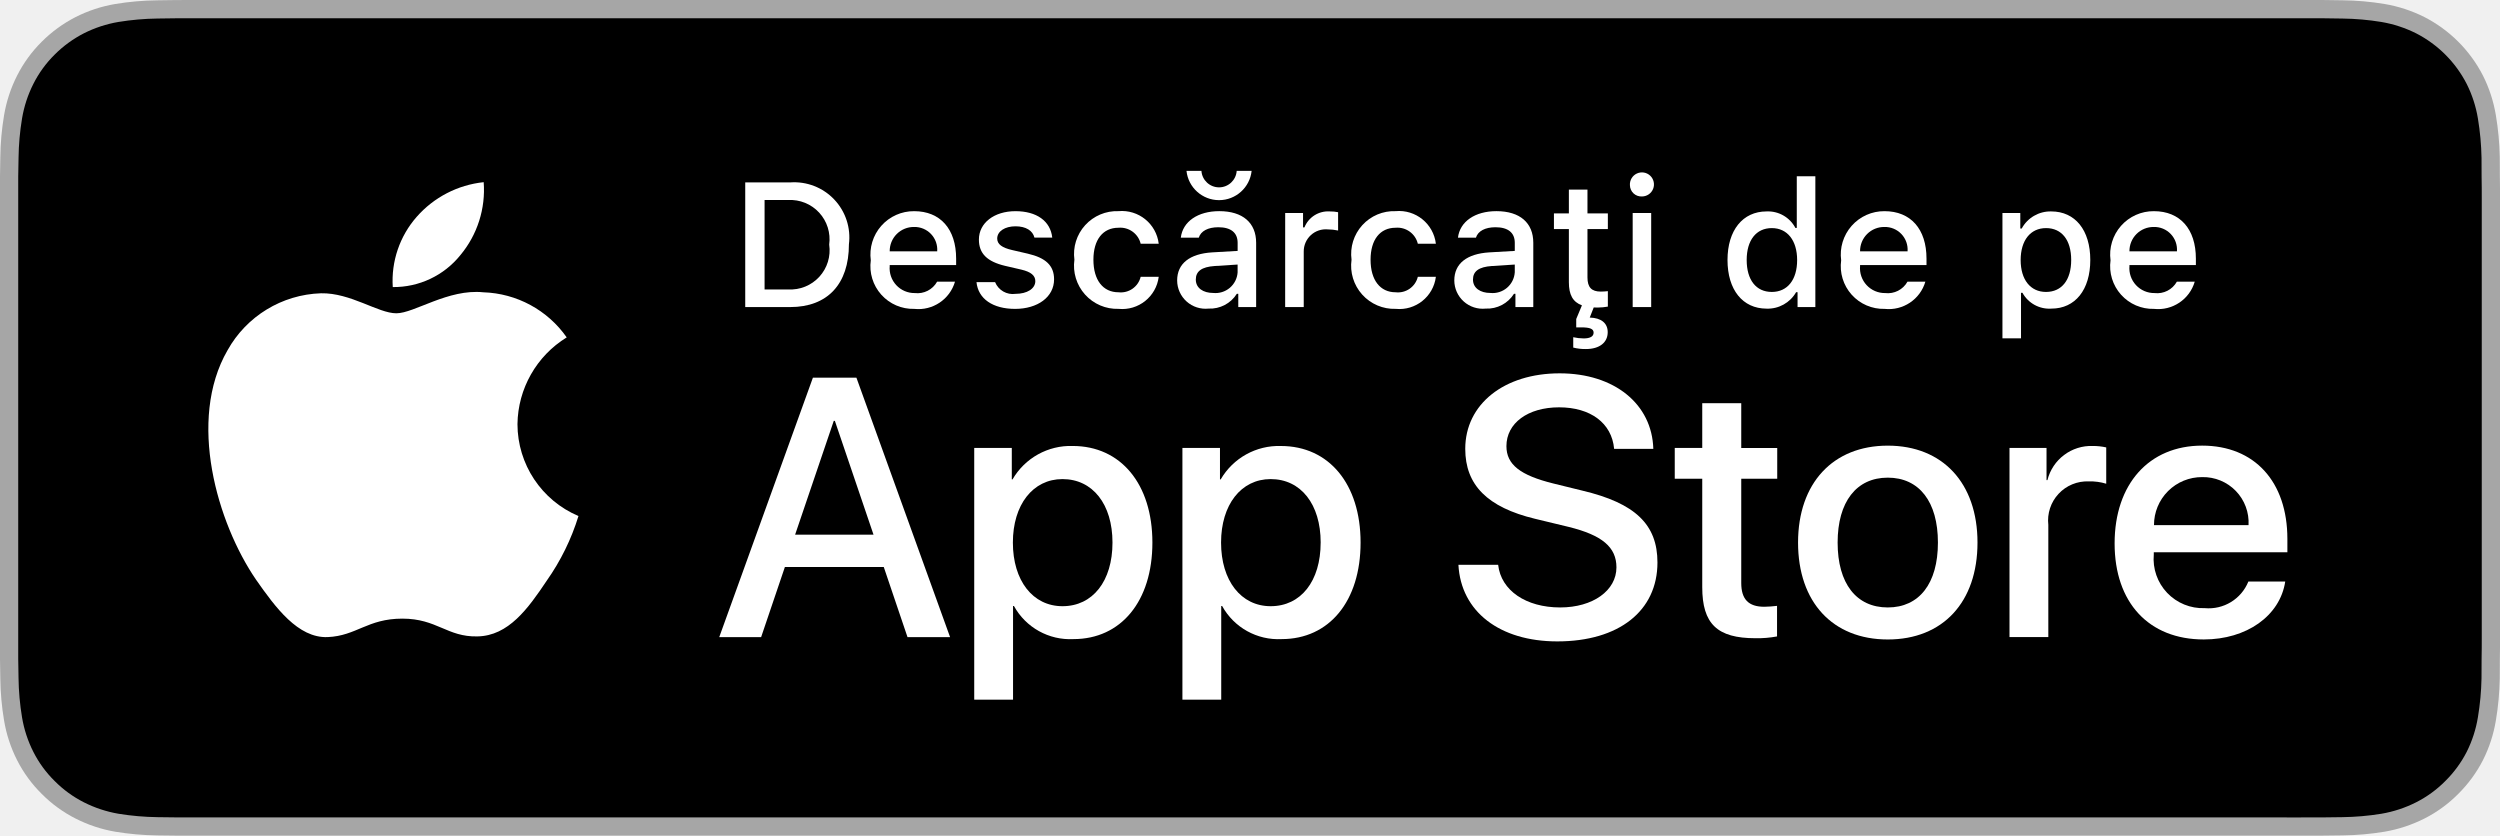
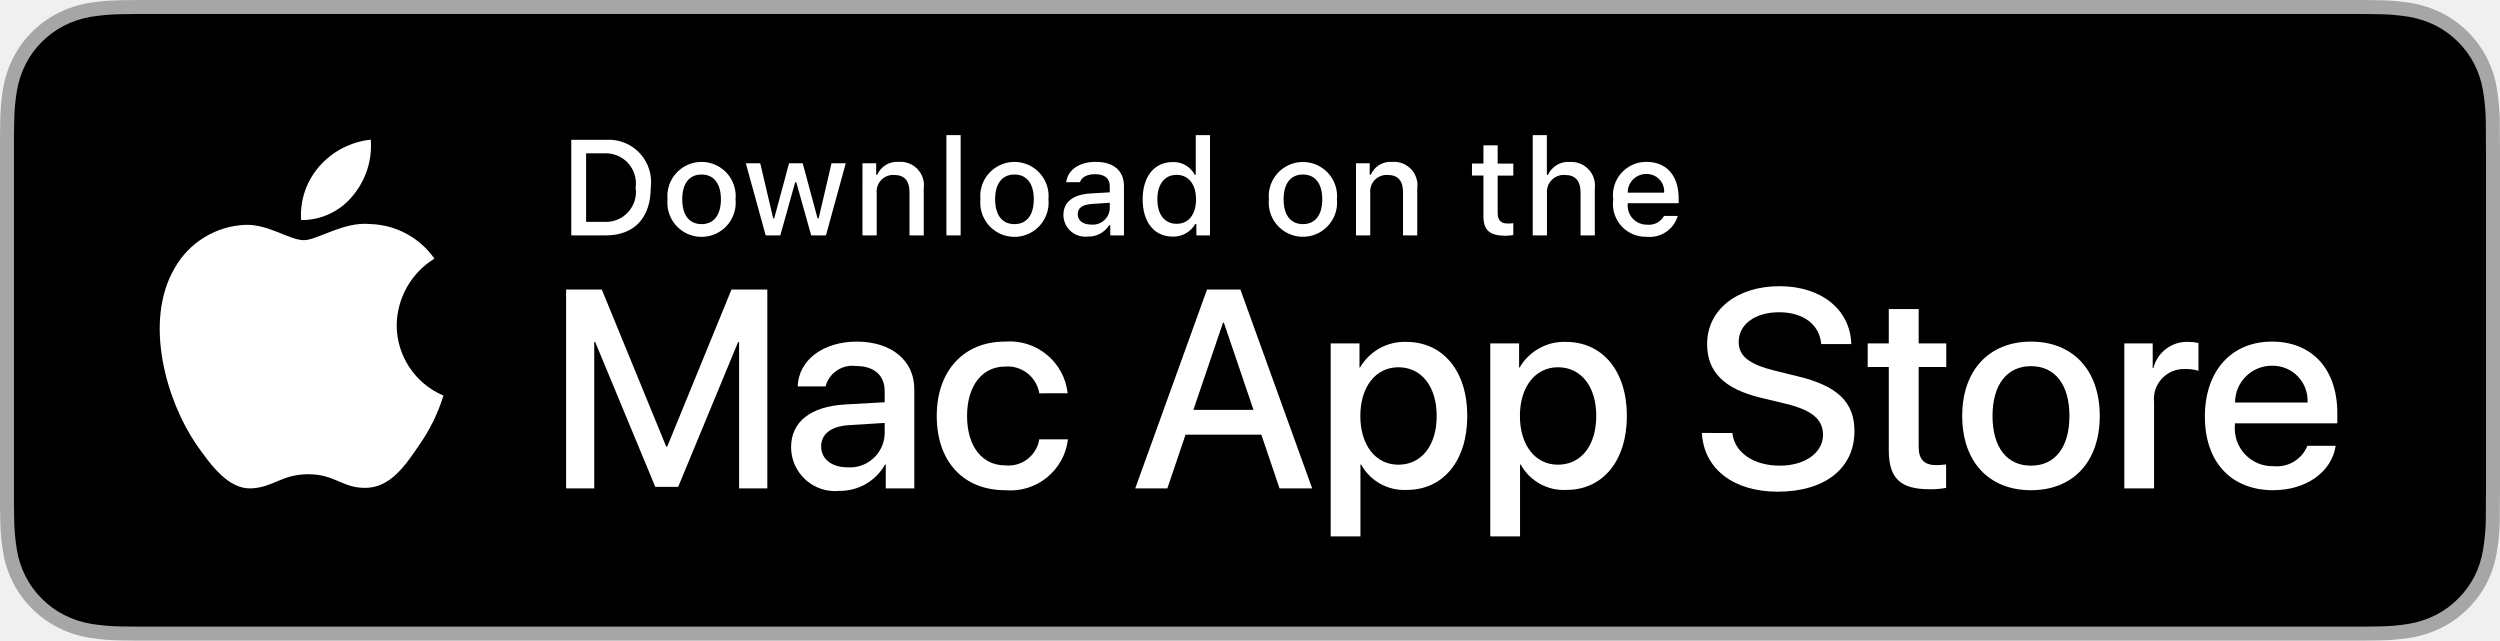
- <svg xmlns="http://www.w3.org/2000/svg" id="livetype" width="119.664" height="40" viewBox="0 0 119.664 40">
+ <svg xmlns="http://www.w3.org/2000/svg" id="livetype" width="156.101" height="40" viewBox="0 0 156.101 40">
  <g>
    <g>
      <g>
-         <path d="M110.135,0H9.535c-.367,0-.729,0-1.095.002-.306.002-.61.008-.919.013A13.215,13.215,0,0,0,5.517.191a6.665,6.665,0,0,0-1.901.627A6.438,6.438,0,0,0,1.998,1.997,6.258,6.258,0,0,0,.819,3.618a6.601,6.601,0,0,0-.625,1.903,12.993,12.993,0,0,0-.179,2.002C.006,7.83.005,8.138,0,8.444V31.559c.005.31.006.611.015.922a12.992,12.992,0,0,0,.179,2.002,6.588,6.588,0,0,0,.625,1.904A6.208,6.208,0,0,0,1.998,38.001a6.274,6.274,0,0,0,1.619,1.179,6.701,6.701,0,0,0,1.901.631,13.455,13.455,0,0,0,2.004.177c.309.007.613.011.919.011C8.806,40,9.168,40,9.535,40H110.135c.359,0,.725,0,1.084-.002.305,0,.617-.004.922-.011a13.279,13.279,0,0,0,2-.177,6.804,6.804,0,0,0,1.908-.631,6.277,6.277,0,0,0,1.617-1.179,6.395,6.395,0,0,0,1.182-1.614,6.604,6.604,0,0,0,.619-1.904,13.506,13.506,0,0,0,.186-2.002c.004-.311.004-.611.004-.922.008-.363.008-.725.008-1.094V9.536c0-.366,0-.729-.008-1.092,0-.307,0-.614-.004-.921a13.507,13.507,0,0,0-.186-2.002,6.618,6.618,0,0,0-.619-1.903,6.466,6.466,0,0,0-2.799-2.8,6.768,6.768,0,0,0-1.908-.627,13.044,13.044,0,0,0-2-.177c-.305-.005-.617-.011-.922-.013-.359-.002-.725-.002-1.084-.002Z" style="fill: #a6a6a6" />
-         <path d="M8.445,39.125c-.305,0-.602-.004-.904-.011a12.687,12.687,0,0,1-1.869-.163,5.884,5.884,0,0,1-1.657-.548,5.406,5.406,0,0,1-1.397-1.017,5.321,5.321,0,0,1-1.021-1.397,5.722,5.722,0,0,1-.543-1.657,12.414,12.414,0,0,1-.167-1.875c-.006-.211-.015-.913-.015-.913V8.444S.882,7.753.888,7.55a12.37,12.37,0,0,1,.166-1.872,5.755,5.755,0,0,1,.543-1.662A5.373,5.373,0,0,1,2.612,2.618,5.565,5.565,0,0,1,4.014,1.595a5.823,5.823,0,0,1,1.653-.544A12.586,12.586,0,0,1,7.543.887L8.445.875H111.214l.913.013a12.385,12.385,0,0,1,1.858.163,5.938,5.938,0,0,1,1.671.548,5.594,5.594,0,0,1,2.415,2.42,5.763,5.763,0,0,1,.535,1.649,12.995,12.995,0,0,1,.174,1.887c.003.283.003.587.003.89.008.375.008.732.008,1.092V30.465c0,.363,0,.718-.008,1.075,0,.325,0,.623-.004.93a12.731,12.731,0,0,1-.171,1.853,5.739,5.739,0,0,1-.54,1.67,5.48,5.48,0,0,1-1.016,1.386,5.413,5.413,0,0,1-1.399,1.022,5.862,5.862,0,0,1-1.668.55,12.542,12.542,0,0,1-1.869.163c-.293.007-.6.011-.897.011l-1.084.002Z" />
+         <path d="M146.571,0H9.535c-.367,0-.729,0-1.095.002-.306.002-.61.008-.919.013A13.215,13.215,0,0,0,5.517.191a6.665,6.665,0,0,0-1.901.627A6.438,6.438,0,0,0,1.998,1.997,6.258,6.258,0,0,0,.819,3.618a6.601,6.601,0,0,0-.625,1.903,12.993,12.993,0,0,0-.179,2.002C.006,7.83.005,8.138,0,8.444V31.559c.005.31.006.611.015.922a12.992,12.992,0,0,0,.179,2.002,6.588,6.588,0,0,0,.625,1.904A6.208,6.208,0,0,0,1.998,38.001a6.274,6.274,0,0,0,1.619,1.179,6.701,6.701,0,0,0,1.901.631,13.455,13.455,0,0,0,2.004.177c.309.007.613.011.919.011C8.806,40,9.168,40,9.535,40H146.571c.359,0,.725,0,1.084-.002.305,0,.617-.004.922-.011a13.279,13.279,0,0,0,2-.177,6.804,6.804,0,0,0,1.908-.631,6.277,6.277,0,0,0,1.617-1.179,6.395,6.395,0,0,0,1.182-1.614,6.604,6.604,0,0,0,.619-1.904,13.506,13.506,0,0,0,.186-2.002c.004-.311.004-.611.004-.922.008-.363.008-.725.008-1.094V9.536c0-.366,0-.729-.008-1.092,0-.307,0-.614-.004-.921a13.507,13.507,0,0,0-.186-2.002,6.618,6.618,0,0,0-.619-1.903,6.466,6.466,0,0,0-2.799-2.8,6.768,6.768,0,0,0-1.908-.627,13.044,13.044,0,0,0-2-.177c-.305-.005-.617-.011-.922-.013-.359-.002-.725-.002-1.084-.002Z" style="fill: #a6a6a6" />
+         <path d="M8.445,39.125c-.305,0-.602-.004-.904-.011a12.687,12.687,0,0,1-1.869-.163,5.884,5.884,0,0,1-1.657-.548,5.406,5.406,0,0,1-1.397-1.017,5.321,5.321,0,0,1-1.021-1.397,5.722,5.722,0,0,1-.543-1.657,12.413,12.413,0,0,1-.167-1.875c-.006-.211-.015-.913-.015-.913V8.444S.882,7.753.888,7.55a12.37,12.37,0,0,1,.166-1.872,5.756,5.756,0,0,1,.543-1.662A5.373,5.373,0,0,1,2.612,2.618,5.565,5.565,0,0,1,4.014,1.595a5.823,5.823,0,0,1,1.653-.544A12.586,12.586,0,0,1,7.543.887L8.445.875h139.205l.913.013a12.385,12.385,0,0,1,1.858.163,5.938,5.938,0,0,1,1.671.548,5.594,5.594,0,0,1,2.415,2.42,5.763,5.763,0,0,1,.535,1.649,12.995,12.995,0,0,1,.174,1.887c.003.283.003.587.003.89.008.375.008.732.008,1.092V30.465c0,.363,0,.718-.008,1.075,0,.325,0,.623-.004.93a12.731,12.731,0,0,1-.171,1.853,5.739,5.739,0,0,1-.54,1.67,5.48,5.48,0,0,1-1.016,1.386,5.413,5.413,0,0,1-1.399,1.022,5.862,5.862,0,0,1-1.668.55,12.542,12.542,0,0,1-1.869.163c-.293.007-.6.011-.897.011l-1.084.002Z" />
      </g>
      <g id="_Group_" data-name="&lt;Group&gt;">
        <g id="_Group_2" data-name="&lt;Group&gt;">
          <g id="_Group_3" data-name="&lt;Group&gt;">
-             <path id="_Path_" data-name="&lt;Path&gt;" d="M24.769,20.301a4.949,4.949,0,0,1,2.357-4.152,5.066,5.066,0,0,0-3.991-2.158c-1.679-.176-3.307,1.005-4.163,1.005-.872,0-2.19-.987-3.608-.958a5.315,5.315,0,0,0-4.473,2.728c-1.934,3.348-.491,8.269,1.361,10.976.927,1.325,2.01,2.806,3.428,2.753,1.387-.058,1.905-.884,3.579-.884,1.659,0,2.145.884,3.591.851,1.488-.024,2.426-1.331,3.321-2.669a10.962,10.962,0,0,0,1.518-3.093A4.782,4.782,0,0,1,24.769,20.301Z" style="fill: #fff" />
-             <path id="_Path_2" data-name="&lt;Path&gt;" d="M22.037,12.211a4.872,4.872,0,0,0,1.115-3.491,4.957,4.957,0,0,0-3.208,1.66,4.636,4.636,0,0,0-1.144,3.361A4.099,4.099,0,0,0,22.037,12.211Z" style="fill: #fff" />
+             <g id="_Group_4" data-name="&lt;Group&gt;">
+               <path id="_Path_" data-name="&lt;Path&gt;" d="M24.769,20.301a4.949,4.949,0,0,1,2.357-4.152,5.066,5.066,0,0,0-3.991-2.158c-1.679-.176-3.307,1.005-4.163,1.005-.872,0-2.19-.987-3.608-.958a5.315,5.315,0,0,0-4.473,2.728c-1.934,3.348-.491,8.269,1.361,10.976.927,1.325,2.01,2.806,3.428,2.753,1.387-.058,1.905-.884,3.579-.884,1.659,0,2.145.884,3.591.851,1.488-.024,2.426-1.331,3.321-2.669a10.962,10.962,0,0,0,1.518-3.093A4.782,4.782,0,0,1,24.769,20.301Z" style="fill: #fff" />
+               <path id="_Path_2" data-name="&lt;Path&gt;" d="M22.037,12.211a4.872,4.872,0,0,0,1.115-3.491,4.957,4.957,0,0,0-3.208,1.66,4.636,4.636,0,0,0-1.144,3.361A4.099,4.099,0,0,0,22.037,12.211Z" style="fill: #fff" />
+             </g>
          </g>
-         </g>
-         <g>
-           <path d="M42.302,27.14h-4.733l-1.137,3.356H34.427l4.483-12.418h2.083l4.483,12.418H43.438ZM38.059,25.591h3.752l-1.85-5.447h-.052Z" style="fill: #fff" />
-           <path d="M55.16,25.97c0,2.813-1.506,4.621-3.778,4.621a3.069,3.069,0,0,1-2.849-1.584h-.043v4.484h-1.858V21.442H48.43v1.506h.034a3.212,3.212,0,0,1,2.883-1.601C53.645,21.348,55.16,23.164,55.16,25.97Zm-1.91,0c0-1.833-.947-3.038-2.393-3.038-1.42,0-2.375,1.23-2.375,3.038,0,1.824.955,3.046,2.375,3.046C52.302,29.016,53.25,27.819,53.25,25.97Z" style="fill: #fff" />
-           <path d="M65.125,25.97c0,2.813-1.506,4.621-3.778,4.621a3.069,3.069,0,0,1-2.849-1.584h-.043v4.484h-1.858V21.442H58.395v1.506h.034A3.212,3.212,0,0,1,61.312,21.348C63.61,21.348,65.125,23.164,65.125,25.97Zm-1.91,0c0-1.833-.947-3.038-2.393-3.038-1.42,0-2.375,1.23-2.375,3.038,0,1.824.955,3.046,2.375,3.046C62.267,29.016,63.214,27.819,63.214,25.97Z" style="fill: #fff" />
-           <path d="M71.71,27.036c.138,1.231,1.334,2.04,2.969,2.04,1.566,0,2.693-.809,2.693-1.919,0-.964-.68-1.541-2.289-1.937l-1.609-.388c-2.28-.551-3.339-1.617-3.339-3.348,0-2.143,1.867-3.614,4.519-3.614,2.624,0,4.423,1.472,4.483,3.614h-1.876c-.112-1.239-1.137-1.987-2.634-1.987s-2.521.757-2.521,1.858c0,.878.654,1.395,2.255,1.79l1.368.336c2.548.603,3.606,1.626,3.606,3.442,0,2.323-1.851,3.778-4.794,3.778-2.754,0-4.613-1.421-4.733-3.667Z" style="fill: #fff" />
-           <path d="M83.346,19.3v2.143h1.722v1.472H83.346v4.991c0,.775.345,1.137,1.102,1.137a5.808,5.808,0,0,0,.611-.043v1.463a5.104,5.104,0,0,1-1.032.086c-1.833,0-2.548-.688-2.548-2.444V22.914H80.163V21.442H81.479V19.3Z" style="fill: #fff" />
-           <path d="M86.065,25.97c0-2.849,1.678-4.639,4.294-4.639,2.625,0,4.295,1.79,4.295,4.639,0,2.856-1.661,4.639-4.295,4.639C87.726,30.608,86.065,28.826,86.065,25.97Zm6.695,0c0-1.954-.896-3.107-2.401-3.107s-2.4,1.162-2.4,3.107c0,1.962.895,3.106,2.4,3.106S92.76,27.932,92.76,25.97Z" style="fill: #fff" />
-           <path d="M96.186,21.442h1.772v1.541h.043a2.159,2.159,0,0,1,2.178-1.636,2.866,2.866,0,0,1,.637.069v1.738a2.598,2.598,0,0,0-.835-.112,1.873,1.873,0,0,0-1.937,2.083v5.37h-1.858Z" style="fill: #fff" />
-           <path d="M109.384,27.837c-.25,1.644-1.851,2.771-3.898,2.771-2.634,0-4.269-1.765-4.269-4.596,0-2.84,1.644-4.682,4.19-4.682,2.505,0,4.08,1.721,4.08,4.466v.637h-6.395v.112a2.358,2.358,0,0,0,2.436,2.564,2.048,2.048,0,0,0,2.091-1.273Zm-6.282-2.702h4.526a2.177,2.177,0,0,0-2.221-2.298A2.292,2.292,0,0,0,103.102,25.135Z" style="fill: #fff" />
+           <g>
+             <path d="M46.149,30.496V21.356H46.088l-3.743,9.045H40.917l-3.753-9.045H37.104v9.14H35.348v-12.418h2.229l4.019,9.802h.068l4.011-9.802h2.237v12.418Z" style="fill: #fff" />
+             <path d="M49.396,27.923c0-1.583,1.213-2.539,3.365-2.668l2.479-.138v-.688c0-1.007-.663-1.575-1.791-1.575a1.73,1.73,0,0,0-1.901,1.274H49.809c.052-1.636,1.575-2.797,3.691-2.797,2.16,0,3.589,1.179,3.589,2.96v6.205H55.308V29.007h-.043a3.237,3.237,0,0,1-2.857,1.645A2.744,2.744,0,0,1,49.396,27.923Zm5.844-.817V26.408l-2.229.138c-1.11.069-1.738.551-1.738,1.325,0,.792.654,1.309,1.652,1.309A2.17,2.17,0,0,0,55.24,27.105Z" style="fill: #fff" />
+             <path d="M64.893,24.558a1.999,1.999,0,0,0-2.134-1.669c-1.429,0-2.375,1.196-2.375,3.081,0,1.928.955,3.089,2.392,3.089a1.948,1.948,0,0,0,2.117-1.626h1.79A3.618,3.618,0,0,1,62.759,30.608c-2.582,0-4.269-1.765-4.269-4.639,0-2.814,1.687-4.639,4.251-4.639a3.639,3.639,0,0,1,3.925,3.227Z" style="fill: #fff" />
+             <path d="M78.759,27.14H74.026l-1.137,3.356H70.884l4.483-12.418h2.083l4.483,12.418H79.895Zm-4.243-1.549h3.752l-1.85-5.447h-.052Z" style="fill: #fff" />
+             <path d="M91.617,25.97c0,2.813-1.506,4.621-3.778,4.621a3.069,3.069,0,0,1-2.849-1.584h-.043v4.484H83.088V21.442h1.799v1.506h.034a3.212,3.212,0,0,1,2.883-1.601C90.102,21.348,91.617,23.164,91.617,25.97Zm-1.91,0c0-1.833-.947-3.038-2.393-3.038-1.42,0-2.375,1.23-2.375,3.038,0,1.824.955,3.046,2.375,3.046C88.759,29.016,89.707,27.819,89.707,25.97Z" style="fill: #fff" />
+             <path d="M101.582,25.97c0,2.813-1.506,4.621-3.778,4.621a3.069,3.069,0,0,1-2.849-1.584h-.043v4.484h-1.858V21.442h1.799v1.506h.034a3.212,3.212,0,0,1,2.883-1.601C100.067,21.348,101.582,23.164,101.582,25.97Zm-1.91,0c0-1.833-.947-3.038-2.393-3.038-1.42,0-2.375,1.23-2.375,3.038,0,1.824.955,3.046,2.375,3.046C98.724,29.016,99.671,27.819,99.671,25.97Z" style="fill: #fff" />
+             <path d="M108.168,27.036c.138,1.231,1.334,2.04,2.969,2.04,1.566,0,2.693-.809,2.693-1.919,0-.964-.68-1.541-2.289-1.937l-1.609-.388c-2.28-.551-3.339-1.617-3.339-3.348,0-2.143,1.867-3.614,4.519-3.614,2.624,0,4.423,1.472,4.483,3.614h-1.876c-.112-1.239-1.137-1.987-2.634-1.987s-2.521.757-2.521,1.858c0,.878.654,1.395,2.255,1.79l1.368.336c2.548.603,3.606,1.626,3.606,3.442,0,2.323-1.851,3.778-4.794,3.778-2.754,0-4.613-1.421-4.733-3.667Z" style="fill: #fff" />
+             <path d="M119.803,19.3v2.143h1.722v1.472h-1.722v4.991c0,.775.345,1.137,1.102,1.137a5.808,5.808,0,0,0,.611-.043v1.463a5.104,5.104,0,0,1-1.032.086c-1.833,0-2.548-.688-2.548-2.444V22.914h-1.316V21.442h1.316V19.3Z" style="fill: #fff" />
+             <path d="M122.521,25.97c0-2.849,1.678-4.639,4.294-4.639,2.625,0,4.295,1.79,4.295,4.639,0,2.856-1.661,4.639-4.295,4.639C124.182,30.608,122.521,28.826,122.521,25.97Zm6.695,0c0-1.954-.896-3.107-2.401-3.107s-2.401,1.162-2.401,3.107c0,1.962.896,3.106,2.401,3.106S129.216,27.932,129.216,25.97Z" style="fill: #fff" />
+             <path d="M132.643,21.442h1.772v1.541h.043a2.159,2.159,0,0,1,2.178-1.636,2.866,2.866,0,0,1,.637.069v1.738a2.598,2.598,0,0,0-.835-.112,1.873,1.873,0,0,0-1.937,2.083v5.37h-1.858Z" style="fill: #fff" />
+             <path d="M145.84,27.837c-.25,1.644-1.851,2.771-3.898,2.771-2.634,0-4.269-1.765-4.269-4.596,0-2.84,1.644-4.682,4.19-4.682,2.505,0,4.08,1.721,4.08,4.466v.637h-6.395v.112a2.358,2.358,0,0,0,2.436,2.564,2.048,2.048,0,0,0,2.091-1.273Zm-6.282-2.702h4.526a2.177,2.177,0,0,0-2.221-2.298A2.292,2.292,0,0,0,139.558,25.135Z" style="fill: #fff" />
+           </g>
        </g>
      </g>
    </g>
-     <g id="_Group_4" data-name="&lt;Group&gt;">
+     <g id="_Group_5" data-name="&lt;Group&gt;">
      <g>
        <path d="M37.826,8.731a2.64,2.64,0,0,1,2.808,2.965c0,1.906-1.03,3.002-2.808,3.002H35.671V8.731Zm-1.229,5.123h1.125a1.876,1.876,0,0,0,1.968-2.146,1.881,1.881,0,0,0-1.968-2.134h-1.125Z" style="fill: #fff" />
-         <path d="M45.712,13.482a1.828,1.828,0,0,1-1.951,1.303,2.045,2.045,0,0,1-2.08-2.324,2.077,2.077,0,0,1,2.076-2.353c1.253,0,2.009.856,2.009,2.27V12.688H42.586v.05a1.19,1.19,0,0,0,1.199,1.29,1.079,1.079,0,0,0,1.071-.546Zm-3.126-1.451h2.274a1.086,1.086,0,0,0-1.108-1.167A1.152,1.152,0,0,0,42.586,12.031Z" style="fill: #fff" />
-         <path d="M48.605,10.108c1.013,0,1.675.471,1.762,1.265h-.853c-.082-.331-.405-.541-.909-.541-.496,0-.873.235-.873.587,0,.269.228.438.716.55l.748.173c.856.199,1.258.567,1.258,1.229,0,.848-.79,1.414-1.865,1.414-1.071,0-1.77-.484-1.849-1.282h.89a.914.914,0,0,0,.979.562c.554,0,.947-.248.947-.608,0-.269-.211-.442-.662-.55l-.785-.182c-.856-.203-1.253-.587-1.253-1.257C46.855,10.67,47.587,10.108,48.605,10.108Z" style="fill: #fff" />
-         <path d="M54.599,11.666a1.005,1.005,0,0,0-1.063-.765c-.744,0-1.199.57-1.199,1.53,0,.976.459,1.559,1.199,1.559a.979.979,0,0,0,1.063-.74h.864a1.762,1.762,0,0,1-1.923,1.534,2.068,2.068,0,0,1-2.113-2.353,2.053,2.053,0,0,1,2.108-2.324,1.777,1.777,0,0,1,1.928,1.559Z" style="fill: #fff" />
-         <path d="M56.345,13.424c0-.811.604-1.278,1.675-1.344l1.22-.07v-.389c0-.476-.314-.744-.922-.744-.496,0-.84.182-.938.5h-.86c.091-.773.818-1.27,1.84-1.27,1.129,0,1.766.562,1.766,1.513v3.077h-.855v-.633h-.07a1.515,1.515,0,0,1-1.353.707A1.36,1.36,0,0,1,56.345,13.424Zm1.162-5.244a.846.846,0,0,0,1.688,0h.715a1.568,1.568,0,0,1-3.118,0Zm1.732,4.859v-.376l-1.1.07c-.62.042-.901.252-.901.649,0,.405.352.641.835.641A1.062,1.062,0,0,0,59.239,13.04Z" style="fill: #fff" />
-         <path d="M61.516,10.195h.855v.69h.066a1.221,1.221,0,0,1,1.216-.765,1.868,1.868,0,0,1,.396.037v.877a2.434,2.434,0,0,0-.496-.054,1.055,1.055,0,0,0-1.149,1.059v2.659h-.889Z" style="fill: #fff" />
-         <path d="M67.865,11.666a1.005,1.005,0,0,0-1.063-.765c-.744,0-1.199.57-1.199,1.53,0,.976.459,1.559,1.199,1.559a.979.979,0,0,0,1.063-.74H68.729a1.762,1.762,0,0,1-1.923,1.534,2.068,2.068,0,0,1-2.114-2.353,2.053,2.053,0,0,1,2.109-2.324A1.777,1.777,0,0,1,68.729,11.666Z" style="fill: #fff" />
-         <path d="M69.611,13.424c0-.811.604-1.278,1.675-1.344l1.22-.07v-.389c0-.476-.314-.744-.922-.744-.496,0-.84.182-.938.5h-.86c.091-.773.818-1.27,1.84-1.27,1.129,0,1.766.562,1.766,1.513v3.077h-.855v-.633h-.07a1.515,1.515,0,0,1-1.353.707A1.36,1.36,0,0,1,69.611,13.424Zm2.895-.385v-.376l-1.1.07c-.62.042-.901.252-.901.649,0,.405.352.641.835.641A1.062,1.062,0,0,0,72.505,13.04Z" style="fill: #fff" />
-         <path d="M75.985,10.964V13.279c0,.472.194.678.637.678a2.967,2.967,0,0,0,.339-.021v.74a2.905,2.905,0,0,1-.483.045c-.066,0-.133,0-.194-.004l-.19.484c.546.013.86.265.86.699,0,.488-.385.807-1.042.807a2.299,2.299,0,0,1-.608-.07v-.496a2.349,2.349,0,0,0,.496.058c.314,0,.479-.095.479-.277,0-.178-.169-.252-.587-.252H75.447v-.401l.273-.653c-.438-.162-.625-.509-.625-1.108v-2.543h-.715v-.749h.715V9.074h.89v1.142h.976v.749Z" style="fill: #fff" />
-         <path d="M78.017,8.863a.576.576,0,1,1,.575.541A.547.547,0,0,1,78.017,8.863Zm.132,1.332h.886v4.503h-.886Z" style="fill: #fff" />
-         <path d="M82.688,12.444c0-1.423.731-2.324,1.869-2.324a1.484,1.484,0,0,1,1.381.79h.066V8.437h.889v6.261h-.852v-.711h-.07a1.563,1.563,0,0,1-1.414.786C83.412,14.772,82.688,13.871,82.688,12.444Zm.918,0c0,.955.45,1.53,1.203,1.53.749,0,1.212-.583,1.212-1.526,0-.938-.468-1.53-1.212-1.53C84.061,10.918,83.606,11.497,83.606,12.444Z" style="fill: #fff" />
-         <path d="M92.159,13.482a1.828,1.828,0,0,1-1.951,1.303,2.045,2.045,0,0,1-2.08-2.324,2.077,2.077,0,0,1,2.076-2.353c1.253,0,2.009.856,2.009,2.27V12.688H89.033v.05a1.19,1.19,0,0,0,1.199,1.29,1.079,1.079,0,0,0,1.071-.546Zm-3.126-1.451h2.274a1.086,1.086,0,0,0-1.108-1.167A1.152,1.152,0,0,0,89.033,12.031Z" style="fill: #fff" />
-         <path d="M100.053,12.444c0,1.431-.724,2.328-1.861,2.328a1.467,1.467,0,0,1-1.385-.756h-.07v2.179h-.889v-6h.855V10.939H96.77a1.564,1.564,0,0,1,1.414-.819C99.33,10.12,100.053,11.013,100.053,12.444Zm-.914,0c0-.951-.45-1.526-1.203-1.526-.748,0-1.216.587-1.216,1.53,0,.938.468,1.526,1.212,1.526C98.689,13.974,99.139,13.399,99.139,12.444Z" style="fill: #fff" />
-         <path d="M105.053,13.482a1.828,1.828,0,0,1-1.951,1.303,2.045,2.045,0,0,1-2.08-2.324,2.077,2.077,0,0,1,2.076-2.353c1.253,0,2.009.856,2.009,2.27V12.688h-3.18v.05a1.19,1.19,0,0,0,1.199,1.29,1.079,1.079,0,0,0,1.071-.546Zm-3.126-1.451h2.274a1.086,1.086,0,0,0-1.108-1.167A1.152,1.152,0,0,0,101.927,12.031Z" style="fill: #fff" />
+         <path d="M41.681,12.444a2.133,2.133,0,1,1,4.247,0,2.134,2.134,0,1,1-4.247,0Zm3.333,0c0-.976-.438-1.547-1.208-1.547-.772,0-1.207.571-1.207,1.547,0,.984.435,1.55,1.207,1.55C44.575,13.995,45.014,13.424,45.014,12.444Z" style="fill: #fff" />
+         <path d="M51.573,14.698h-.922l-.931-3.316h-.07l-.927,3.316h-.913l-1.241-4.503h.901l.807,3.436h.066l.926-3.436h.853l.926,3.436h.07l.803-3.436h.889Z" style="fill: #fff" />
+         <path d="M53.854,10.195H54.709v.715h.066a1.348,1.348,0,0,1,1.344-.802,1.465,1.465,0,0,1,1.559,1.675v2.915h-.889V12.006c0-.724-.314-1.083-.972-1.083a1.033,1.033,0,0,0-1.075,1.141v2.634h-.889Z" style="fill: #fff" />
+         <path d="M59.094,8.437h.889v6.261h-.889Z" style="fill: #fff" />
+         <path d="M61.218,12.444a2.133,2.133,0,1,1,4.247,0,2.134,2.134,0,1,1-4.247,0Zm3.333,0c0-.976-.438-1.547-1.208-1.547-.772,0-1.207.571-1.207,1.547,0,.984.435,1.55,1.207,1.55C64.112,13.995,64.551,13.424,64.551,12.444Z" style="fill: #fff" />
+         <path d="M66.4,13.424c0-.811.604-1.278,1.675-1.344l1.22-.07v-.389c0-.476-.314-.744-.922-.744-.496,0-.84.182-.938.5h-.86c.091-.773.818-1.27,1.84-1.27,1.129,0,1.766.562,1.766,1.513v3.077h-.855v-.633h-.07a1.515,1.515,0,0,1-1.353.707A1.36,1.36,0,0,1,66.4,13.424Zm2.895-.385v-.376l-1.1.07c-.62.042-.901.252-.901.649,0,.405.352.641.835.641A1.062,1.062,0,0,0,69.295,13.04Z" style="fill: #fff" />
+         <path d="M71.348,12.444c0-1.423.731-2.324,1.869-2.324a1.484,1.484,0,0,1,1.381.79h.066V8.437h.889v6.261h-.852v-.711h-.07a1.563,1.563,0,0,1-1.414.786C72.071,14.772,71.348,13.871,71.348,12.444Zm.918,0c0,.955.45,1.53,1.203,1.53.749,0,1.212-.583,1.212-1.526,0-.938-.468-1.53-1.212-1.53C72.721,10.918,72.266,11.497,72.266,12.444Z" style="fill: #fff" />
+         <path d="M79.23,12.444a2.133,2.133,0,1,1,4.248,0,2.134,2.134,0,1,1-4.248,0Zm3.333,0c0-.976-.438-1.547-1.208-1.547-.772,0-1.207.571-1.207,1.547,0,.984.435,1.55,1.207,1.55C82.124,13.995,82.563,13.424,82.563,12.444Z" style="fill: #fff" />
+         <path d="M84.669,10.195h.855v.715h.066a1.348,1.348,0,0,1,1.344-.802,1.465,1.465,0,0,1,1.559,1.675v2.915H87.605V12.006c0-.724-.314-1.083-.972-1.083a1.033,1.033,0,0,0-1.075,1.141v2.634h-.889Z" style="fill: #fff" />
+         <path d="M93.515,9.074v1.142h.976v.749h-.976V13.279c0,.472.194.678.637.678a2.967,2.967,0,0,0,.339-.021v.74a2.916,2.916,0,0,1-.483.045c-.988,0-1.382-.348-1.382-1.216v-2.543h-.715v-.749h.715V9.074Z" style="fill: #fff" />
+         <path d="M95.705,8.437h.881v2.481h.07a1.386,1.386,0,0,1,1.373-.807,1.483,1.483,0,0,1,1.551,1.679v2.907H98.69v-2.688c0-.719-.335-1.083-.963-1.083a1.052,1.052,0,0,0-1.134,1.142v2.63h-.889Z" style="fill: #fff" />
+         <path d="M104.761,13.482a1.828,1.828,0,0,1-1.951,1.303A2.045,2.045,0,0,1,100.73,12.46a2.077,2.077,0,0,1,2.076-2.353c1.253,0,2.009.856,2.009,2.27V12.688h-3.18v.05a1.19,1.19,0,0,0,1.199,1.29,1.079,1.079,0,0,0,1.071-.546Zm-3.126-1.451h2.274a1.086,1.086,0,0,0-1.108-1.167A1.152,1.152,0,0,0,101.635,12.031Z" style="fill: #fff" />
      </g>
    </g>
  </g>
</svg>
